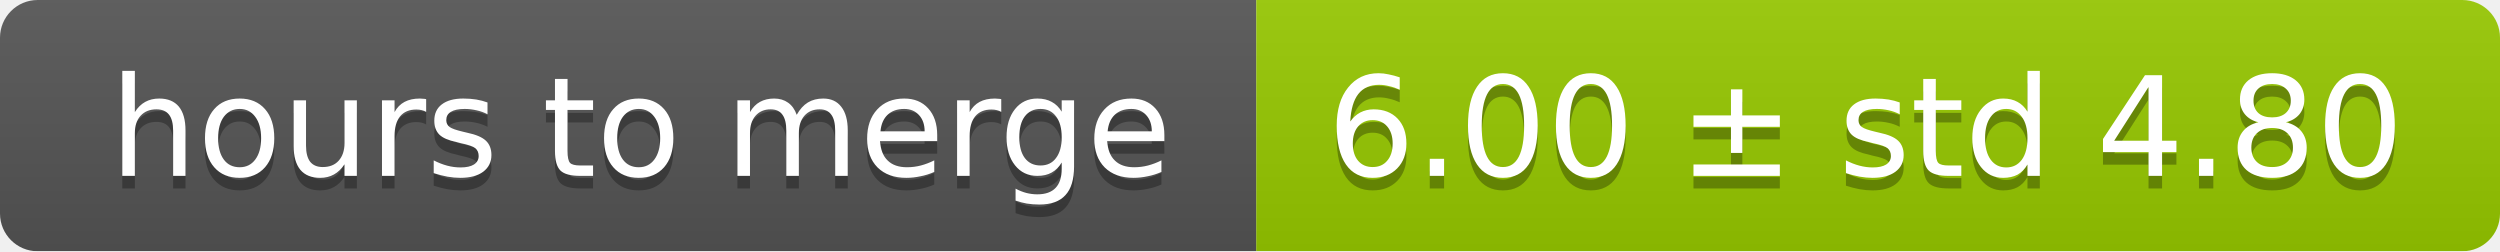
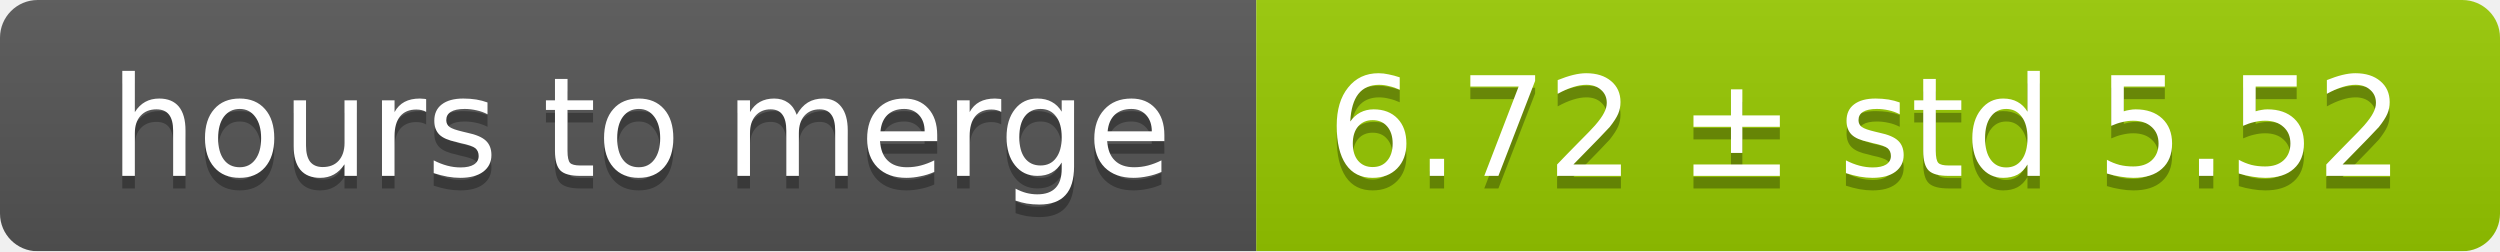
<svg xmlns="http://www.w3.org/2000/svg" width="199" height="20">
  <linearGradient id="smooth" x2="0" y2="100%">
    <stop offset="0" stop-color="#bbb" stop-opacity=".1" />
    <stop offset="1" stop-opacity=".1" />
  </linearGradient>
  <mask id="round">
    <rect width="199" height="20" rx="3" fill="#fff" />
  </mask>
  <g mask="url(#round)">
    <rect width="100" height="20" fill="#555" />
    <rect x="100" width="99" height="20" fill="#97ca00" />
    <rect width="199" height="20" fill="url(#smooth)" />
  </g>
  <g fill="#fff" text-anchor="middle" font-family="DejaVu Sans,Verdana,Geneva,sans-serif" font-size="11">
    <text x="51" y="15" fill="#010101" fill-opacity=".3">hours to merge</text>
    <text x="51" y="14">hours to merge</text>
-     <text x="148.5" y="15" fill="#010101" fill-opacity=".3">6.00 ± std 4.80</text>
-     <text x="148.5" y="14">6.00 ± std 4.80</text>
+     <text x="148.5" y="15" fill="#010101" fill-opacity=".3">6.72 ± std 5.52</text>
+     <text x="148.5" y="14">6.72 ± std 5.52</text>
  </g>
</svg>
